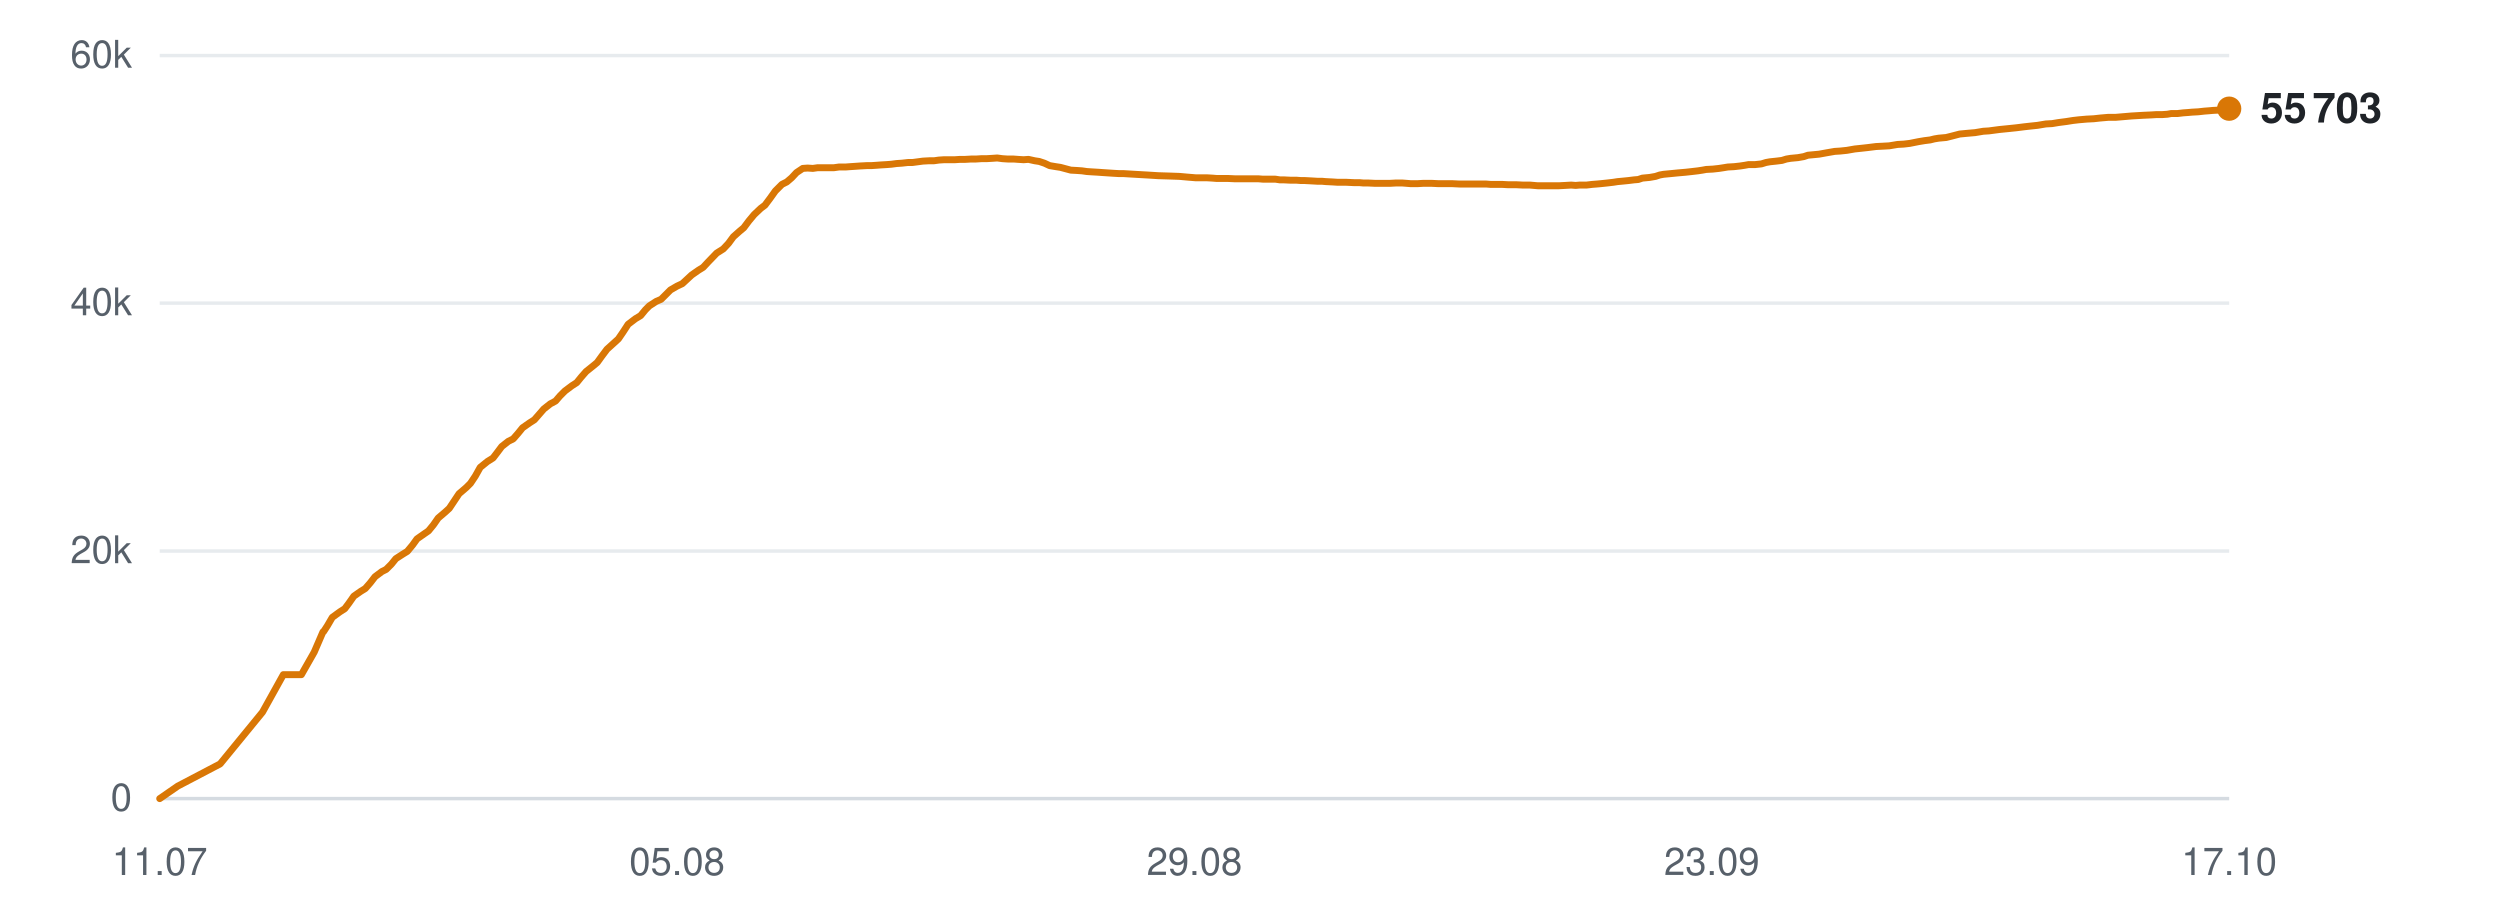
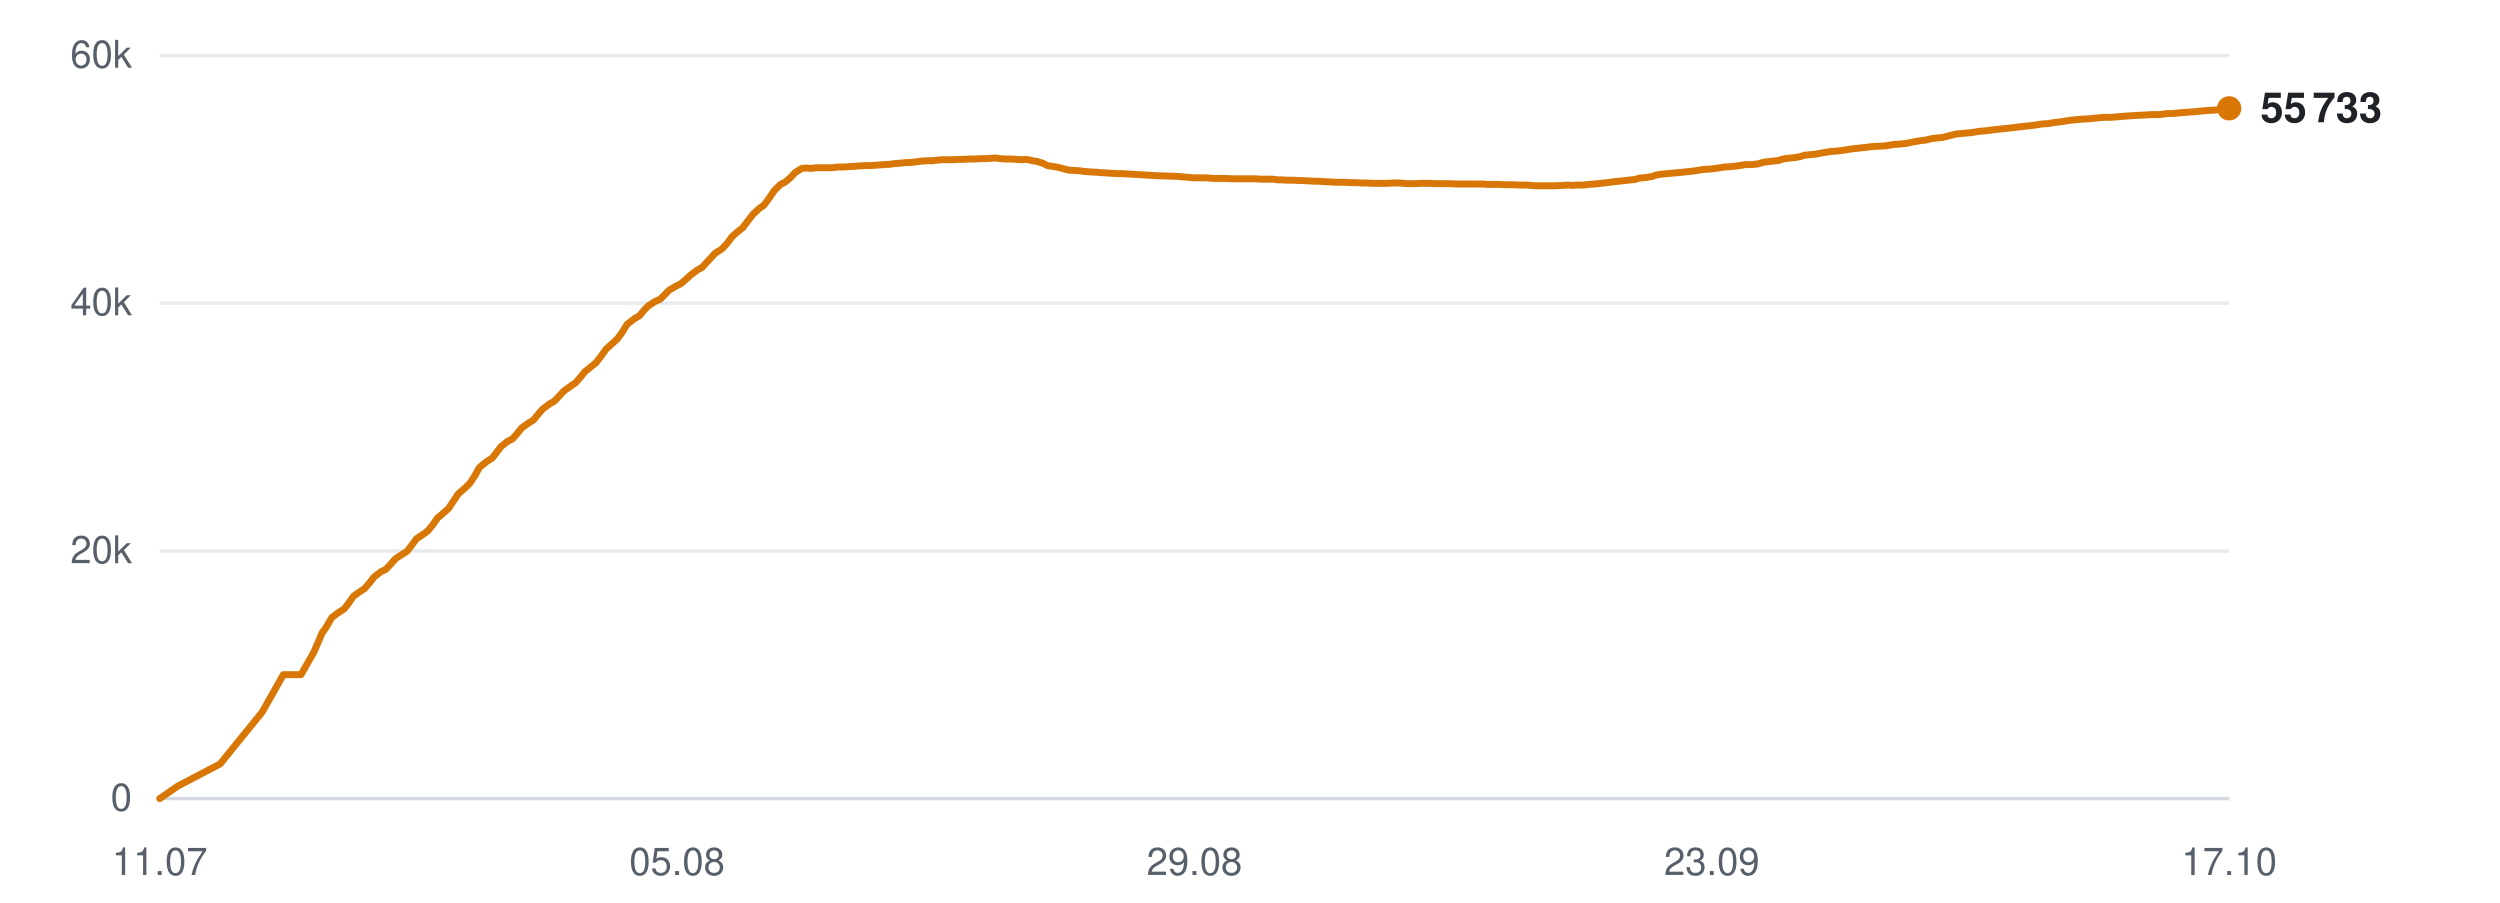
<svg xmlns="http://www.w3.org/2000/svg" viewBox="0 0 720 260" width="720" height="260" role="img" aria-label="Subscribers over time">
  <line x1="46" y1="230.0" x2="642" y2="230.0" stroke="#d0d7de" stroke-width="1" opacity="0.9" />
  <text x="38" y="233.5" text-anchor="end" font-family="-apple-system,BlinkMacSystemFont,'Segoe UI',Helvetica,Arial,sans-serif" font-size="11" fill="#57606a">0</text>
  <line x1="46" y1="158.7" x2="642" y2="158.7" stroke="#d0d7de" stroke-width="1" opacity="0.5" />
  <text x="38" y="162.2" text-anchor="end" font-family="-apple-system,BlinkMacSystemFont,'Segoe UI',Helvetica,Arial,sans-serif" font-size="11" fill="#57606a">20k</text>
  <line x1="46" y1="87.3" x2="642" y2="87.3" stroke="#d0d7de" stroke-width="1" opacity="0.5" />
  <text x="38" y="90.8" text-anchor="end" font-family="-apple-system,BlinkMacSystemFont,'Segoe UI',Helvetica,Arial,sans-serif" font-size="11" fill="#57606a">40k</text>
  <line x1="46" y1="16.0" x2="642" y2="16.0" stroke="#d0d7de" stroke-width="1" opacity="0.5" />
  <text x="38" y="19.5" text-anchor="end" font-family="-apple-system,BlinkMacSystemFont,'Segoe UI',Helvetica,Arial,sans-serif" font-size="11" fill="#57606a">60k</text>
  <text x="46.0" y="252" text-anchor="middle" font-family="-apple-system,BlinkMacSystemFont,'Segoe UI',Helvetica,Arial,sans-serif" font-size="11" fill="#57606a">11.07</text>
  <text x="195.0" y="252" text-anchor="middle" font-family="-apple-system,BlinkMacSystemFont,'Segoe UI',Helvetica,Arial,sans-serif" font-size="11" fill="#57606a">05.08</text>
  <text x="344.0" y="252" text-anchor="middle" font-family="-apple-system,BlinkMacSystemFont,'Segoe UI',Helvetica,Arial,sans-serif" font-size="11" fill="#57606a">29.08</text>
  <text x="493.0" y="252" text-anchor="middle" font-family="-apple-system,BlinkMacSystemFont,'Segoe UI',Helvetica,Arial,sans-serif" font-size="11" fill="#57606a">23.09</text>
  <text x="642.0" y="252" text-anchor="middle" font-family="-apple-system,BlinkMacSystemFont,'Segoe UI',Helvetica,Arial,sans-serif" font-size="11" fill="#57606a">17.10</text>
-   <polyline points="46.0,230.0 51.2,226.4 63.4,220.0 75.6,205.1 81.6,194.3 86.8,194.3 90.5,187.8 93.0,182.0 93.1,181.9 93.2,181.9 94.3,180.2 95.7,177.8 97.9,176.2 99.3,175.3 100.5,173.7 101.9,171.7 103.9,170.3 105.2,169.5 106.6,167.9 108.0,166.1 110.0,164.6 111.2,164.0 112.7,162.5 114.0,160.9 116.0,159.6 117.3,158.8 118.8,157.0 120.1,155.2 122.1,153.8 123.4,152.9 124.8,151.2 126.2,149.2 128.2,147.5 129.4,146.4 130.8,144.3 132.2,142.2 134.3,140.4 135.5,139.2 136.9,137.1 138.3,134.6 140.4,132.9 142.0,131.9 143.3,130.2 144.5,128.6 146.4,127.1 147.8,126.4 149.2,124.8 150.5,123.2 152.5,121.8 153.9,120.9 155.3,119.3 156.6,117.8 158.5,116.3 160.0,115.5 161.3,114.0 162.7,112.6 164.7,111.1 166.1,110.2 167.4,108.6 168.8,107.0 170.8,105.4 172.0,104.4 173.3,102.6 174.8,100.6 176.9,98.7 178.1,97.6 179.4,95.7 180.9,93.4 183.0,91.8 184.5,90.9 185.9,89.2 187.0,88.1 189.0,86.8 190.4,86.2 191.8,84.8 193.1,83.5 195.0,82.4 196.5,81.7 197.8,80.5 199.2,79.2 201.2,77.8 202.5,77.0 203.9,75.5 206.4,72.9 208.3,71.7 209.8,70.1 211.2,68.2 213.0,66.6 214.2,65.6 215.7,63.6 217.2,61.8 219.1,60.0 220.3,59.1 221.8,57.1 223.3,55.0 225.2,53.1 226.6,52.4 228.0,51.2 229.4,49.7 231.2,48.5 232.6,48.4 234.1,48.5 235.5,48.3 237.4,48.3 238.7,48.3 240.2,48.3 241.6,48.1 243.5,48.1 244.8,48.0 246.3,47.9 247.7,47.8 249.6,47.7 250.9,47.7 252.4,47.6 253.7,47.5 255.4,47.4 256.7,47.3 258.2,47.1 259.7,47.0 261.5,46.8 262.8,46.8 264.3,46.6 265.8,46.4 267.6,46.3 269.0,46.3 270.4,46.1 271.9,46.0 273.7,46.0 275.0,46.0 276.5,45.9 278.0,45.9 279.7,45.8 281.1,45.8 282.6,45.7 284.1,45.7 285.8,45.6 287.2,45.5 288.7,45.7 290.2,45.8 291.9,45.8 293.2,45.9 294.8,46.0 296.2,45.9 298.0,46.3 299.3,46.5 300.8,47.0 302.3,47.7 304.1,48.0 305.4,48.2 306.9,48.6 308.4,49.0 310.2,49.1 311.6,49.2 313.0,49.4 314.5,49.5 316.2,49.6 317.6,49.7 319.1,49.8 320.6,49.9 322.3,50.0 323.6,50.0 325.2,50.1 326.9,50.2 330.4,50.4 333.6,50.6 336.9,50.7 339.7,50.8 341.9,51.0 344.3,51.2 345.4,51.2 347.5,51.2 349.2,51.3 350.4,51.4 351.5,51.4 353.7,51.4 355.8,51.5 358.0,51.5 359.6,51.5 361.3,51.5 362.5,51.5 363.7,51.6 365.6,51.6 367.3,51.6 368.6,51.8 369.7,51.8 371.7,51.9 373.4,51.9 374.7,52.0 375.8,52.0 377.7,52.1 379.4,52.2 380.7,52.2 381.8,52.3 383.8,52.4 385.3,52.5 386.5,52.5 387.8,52.5 389.9,52.6 391.5,52.6 392.6,52.7 393.9,52.7 396.0,52.8 398.0,52.8 400.3,52.8 402.1,52.7 403.8,52.7 405.1,52.8 406.3,52.9 408.2,52.9 409.9,52.8 411.2,52.8 412.3,52.8 414.3,52.9 415.9,52.9 417.2,52.9 418.3,52.9 420.3,53.0 422.0,53.0 423.3,53.0 424.4,53.0 426.4,53.0 428.0,53.0 429.2,53.1 430.4,53.1 432.5,53.1 434.3,53.2 435.4,53.2 436.6,53.2 438.6,53.3 440.6,53.3 442.9,53.5 444.7,53.5 446.4,53.5 447.8,53.5 448.9,53.5 450.8,53.4 452.5,53.3 453.8,53.4 454.9,53.3 456.9,53.3 458.6,53.1 459.9,53.0 461.0,52.9 462.9,52.7 464.6,52.5 465.9,52.3 467.0,52.2 469.0,52.0 470.6,51.8 471.8,51.7 473.0,51.3 475.1,51.1 476.8,50.8 478.0,50.4 479.1,50.2 481.2,50.0 483.2,49.8 485.5,49.6 487.3,49.4 489.0,49.2 490.3,49.0 491.4,48.8 493.3,48.7 495.1,48.5 496.4,48.3 497.6,48.1 499.4,48.0 501.2,47.8 502.5,47.6 503.6,47.4 505.5,47.4 507.3,47.2 508.6,46.8 509.7,46.6 511.6,46.4 513.2,46.2 514.5,45.8 515.7,45.6 517.8,45.4 519.5,45.1 520.7,44.7 521.8,44.6 523.9,44.4 526.1,44.0 528.4,43.6 530.0,43.5 531.9,43.3 534.2,42.9 536.1,42.7 537.9,42.5 540.3,42.2 542.3,42.1 544.1,42.0 546.5,41.6 548.3,41.5 550.0,41.3 552.5,40.8 554.3,40.5 555.9,40.3 557.1,40.0 558.3,39.8 560.5,39.6 562.1,39.2 564.4,38.6 566.5,38.4 568.8,38.2 571.2,37.8 572.8,37.7 575.8,37.3 578.8,37.0 580.7,36.8 583.1,36.5 584.9,36.3 586.8,36.1 589.2,35.7 591.0,35.6 592.8,35.3 595.1,35.0 597.0,34.7 598.7,34.5 601.0,34.3 603.0,34.2 604.8,34.0 607.1,33.8 609.2,33.8 613.9,33.4 617.3,33.2 619.5,33.1 621.1,33.0 622.8,33.0 624.2,32.9 625.3,32.7 627.1,32.7 628.8,32.5 630.2,32.4 631.3,32.3 633.1,32.2 634.9,32.0 636.2,31.9 637.3,31.8 639.2,31.7 640.8,31.5 642.0,31.3" fill="none" stroke="#d97706" stroke-width="2" stroke-linejoin="round" stroke-linecap="round" />
-   <circle cx="642.0" cy="31.3" r="3.5" fill="#d97706" />
-   <text x="651.0" y="35.3" font-family="-apple-system,BlinkMacSystemFont,'Segoe UI',Helvetica,Arial,sans-serif" font-size="12" font-weight="600" fill="#1f2328">55 703</text>
+   <polyline points="46.0,230.0 51.2,226.4 63.4,220.0 75.5,205.1 81.6,194.3 86.7,194.3 90.4,187.8 92.9,182.0 93.0,181.9 93.1,181.9 94.2,180.2 95.6,177.8 97.8,176.2 99.2,175.3 100.4,173.7 101.8,171.7 103.8,170.3 105.0,169.5 106.4,167.9 107.8,166.1 109.8,164.6 111.1,164.0 112.5,162.5 113.9,160.9 115.9,159.6 117.2,158.8 118.6,157.0 119.9,155.2 122.0,153.8 123.2,152.9 124.6,151.2 126.0,149.2 128.0,147.5 129.2,146.4 130.6,144.3 132.0,142.2 134.1,140.4 135.3,139.2 136.7,137.1 138.1,134.6 140.2,132.9 141.8,131.9 143.1,130.2 144.3,128.6 146.2,127.1 147.6,126.4 149.0,124.8 150.3,123.2 152.3,121.8 153.7,120.9 155.0,119.3 156.3,117.8 158.3,116.3 159.7,115.5 161.1,114.0 162.4,112.6 164.5,111.1 165.8,110.2 167.2,108.6 168.5,107.0 170.5,105.4 171.7,104.4 173.1,102.6 174.5,100.6 176.6,98.7 177.8,97.6 179.2,95.7 180.6,93.4 182.7,91.8 184.2,90.9 185.6,89.2 186.7,88.1 188.7,86.8 190.1,86.2 191.5,84.8 192.8,83.5 194.7,82.4 196.1,81.7 197.5,80.5 198.9,79.2 200.8,77.8 202.2,77.0 203.6,75.5 206.0,72.9 207.9,71.7 209.4,70.1 210.8,68.2 212.6,66.6 213.9,65.6 215.4,63.6 216.8,61.8 218.7,60.0 220.0,59.1 221.5,57.1 222.9,55.0 224.8,53.1 226.2,52.4 227.6,51.2 229.0,49.7 230.9,48.5 232.2,48.4 233.7,48.5 235.1,48.3 237.0,48.3 238.3,48.3 239.8,48.3 241.2,48.1 243.1,48.1 244.4,48.0 245.9,47.9 247.3,47.8 249.1,47.7 250.4,47.7 251.9,47.6 253.3,47.5 255.0,47.4 256.3,47.3 257.8,47.1 259.3,47.0 261.1,46.8 262.3,46.8 263.9,46.6 265.3,46.4 267.1,46.3 268.5,46.3 270.0,46.1 271.4,46.0 273.2,46.0 274.5,46.0 276.0,45.9 277.5,45.9 279.3,45.8 280.6,45.8 282.1,45.7 283.6,45.7 285.3,45.6 286.6,45.5 288.2,45.7 289.7,45.8 291.4,45.8 292.7,45.9 294.2,46.0 295.7,45.9 297.4,46.3 298.7,46.5 300.3,47.0 301.7,47.7 303.6,48.0 304.8,48.2 306.3,48.6 307.8,49.0 309.6,49.1 311.0,49.2 312.5,49.4 313.9,49.5 315.7,49.6 317.0,49.7 318.5,49.8 320.0,49.9 321.8,50.0 323.1,50.0 324.6,50.1 326.3,50.2 329.8,50.4 333.0,50.6 336.3,50.7 339.0,50.8 341.3,51.0 343.7,51.2 344.7,51.2 346.9,51.2 348.5,51.3 349.7,51.4 350.9,51.4 353.0,51.4 355.1,51.5 357.4,51.5 359.0,51.5 360.6,51.5 361.9,51.5 363.0,51.6 364.9,51.6 366.6,51.6 367.9,51.8 369.1,51.8 371.0,51.9 372.7,51.9 374.0,52.0 375.1,52.0 377.0,52.1 378.7,52.2 380.0,52.2 381.1,52.3 383.1,52.4 384.6,52.5 385.8,52.5 387.1,52.5 389.2,52.6 390.8,52.6 391.9,52.7 393.2,52.7 395.3,52.8 397.3,52.8 399.5,52.8 401.3,52.7 403.0,52.7 404.3,52.8 405.5,52.9 407.4,52.9 409.1,52.8 410.4,52.8 411.5,52.8 413.5,52.9 415.2,52.9 416.4,52.9 417.6,52.9 419.5,53.0 421.2,53.0 422.5,53.0 423.6,53.0 425.6,53.0 427.2,53.0 428.3,53.1 429.6,53.1 431.7,53.1 433.5,53.2 434.6,53.2 435.7,53.2 437.8,53.3 439.8,53.3 442.1,53.5 443.9,53.5 445.6,53.5 446.9,53.5 448.0,53.5 449.9,53.4 451.6,53.3 453.0,53.4 454.1,53.3 456.0,53.3 457.7,53.1 459.1,53.0 460.2,52.9 462.0,52.7 463.7,52.5 465.0,52.3 466.1,52.2 468.1,52.0 469.7,51.8 470.9,51.7 472.1,51.3 474.2,51.1 475.9,50.8 477.0,50.4 478.2,50.2 480.3,50.0 482.3,49.8 484.6,49.6 486.4,49.4 488.1,49.2 489.4,49.0 490.5,48.8 492.4,48.7 494.1,48.5 495.5,48.3 496.6,48.1 498.5,48.0 500.2,47.8 501.6,47.6 502.7,47.4 504.6,47.4 506.3,47.2 507.6,46.8 508.8,46.6 510.6,46.4 512.3,46.2 513.5,45.8 514.7,45.6 516.8,45.4 518.5,45.1 519.7,44.7 520.8,44.6 522.9,44.4 525.0,44.0 527.4,43.6 529.0,43.5 530.8,43.3 533.2,42.9 535.0,42.7 536.8,42.5 539.3,42.2 541.2,42.1 543.1,42.0 545.4,41.6 547.2,41.5 549.0,41.3 551.4,40.8 553.2,40.5 554.8,40.3 556.0,40.0 557.2,39.8 559.4,39.6 561.0,39.2 563.3,38.6 565.4,38.4 567.7,38.2 570.1,37.8 571.7,37.7 574.7,37.3 577.6,37.0 579.5,36.8 581.9,36.5 583.7,36.3 585.6,36.1 588.1,35.7 589.8,35.6 591.6,35.3 594.0,35.0 595.8,34.7 597.5,34.5 599.8,34.3 601.9,34.2 603.6,34.0 605.9,33.8 608.0,33.8 612.7,33.4 616.1,33.2 618.3,33.1 619.8,33.0 621.6,33.0 622.9,32.9 624.1,32.7 625.9,32.7 627.6,32.5 629.0,32.4 630.1,32.3 631.9,32.2 633.6,32.0 634.9,31.9 636.1,31.8 637.9,31.7 639.5,31.5 640.7,31.3 642.0,31.2" fill="none" stroke="#d97706" stroke-width="2" stroke-linejoin="round" stroke-linecap="round" />
+   <circle cx="642.0" cy="31.2" r="3.5" fill="#d97706" />
+   <text x="651.0" y="35.2" font-family="-apple-system,BlinkMacSystemFont,'Segoe UI',Helvetica,Arial,sans-serif" font-size="12" font-weight="600" fill="#1f2328">55 733</text>
</svg>
